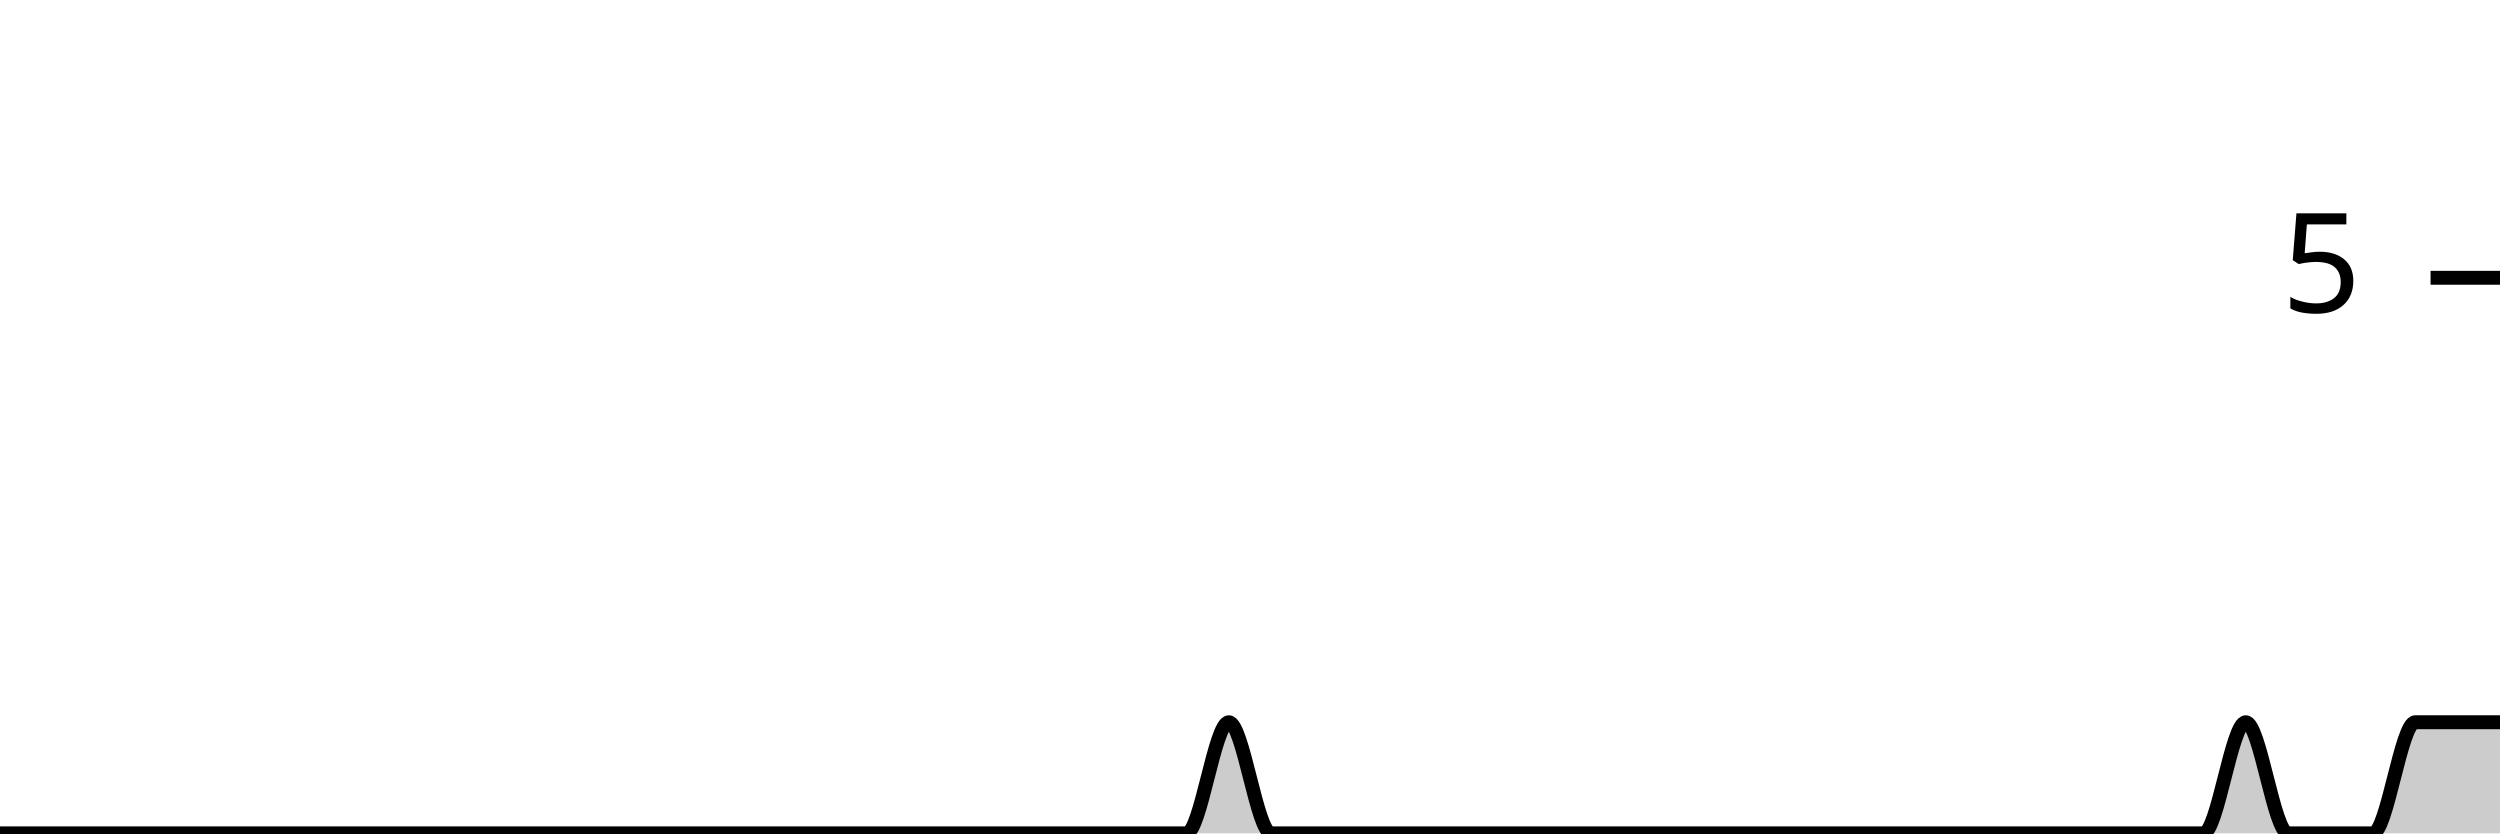
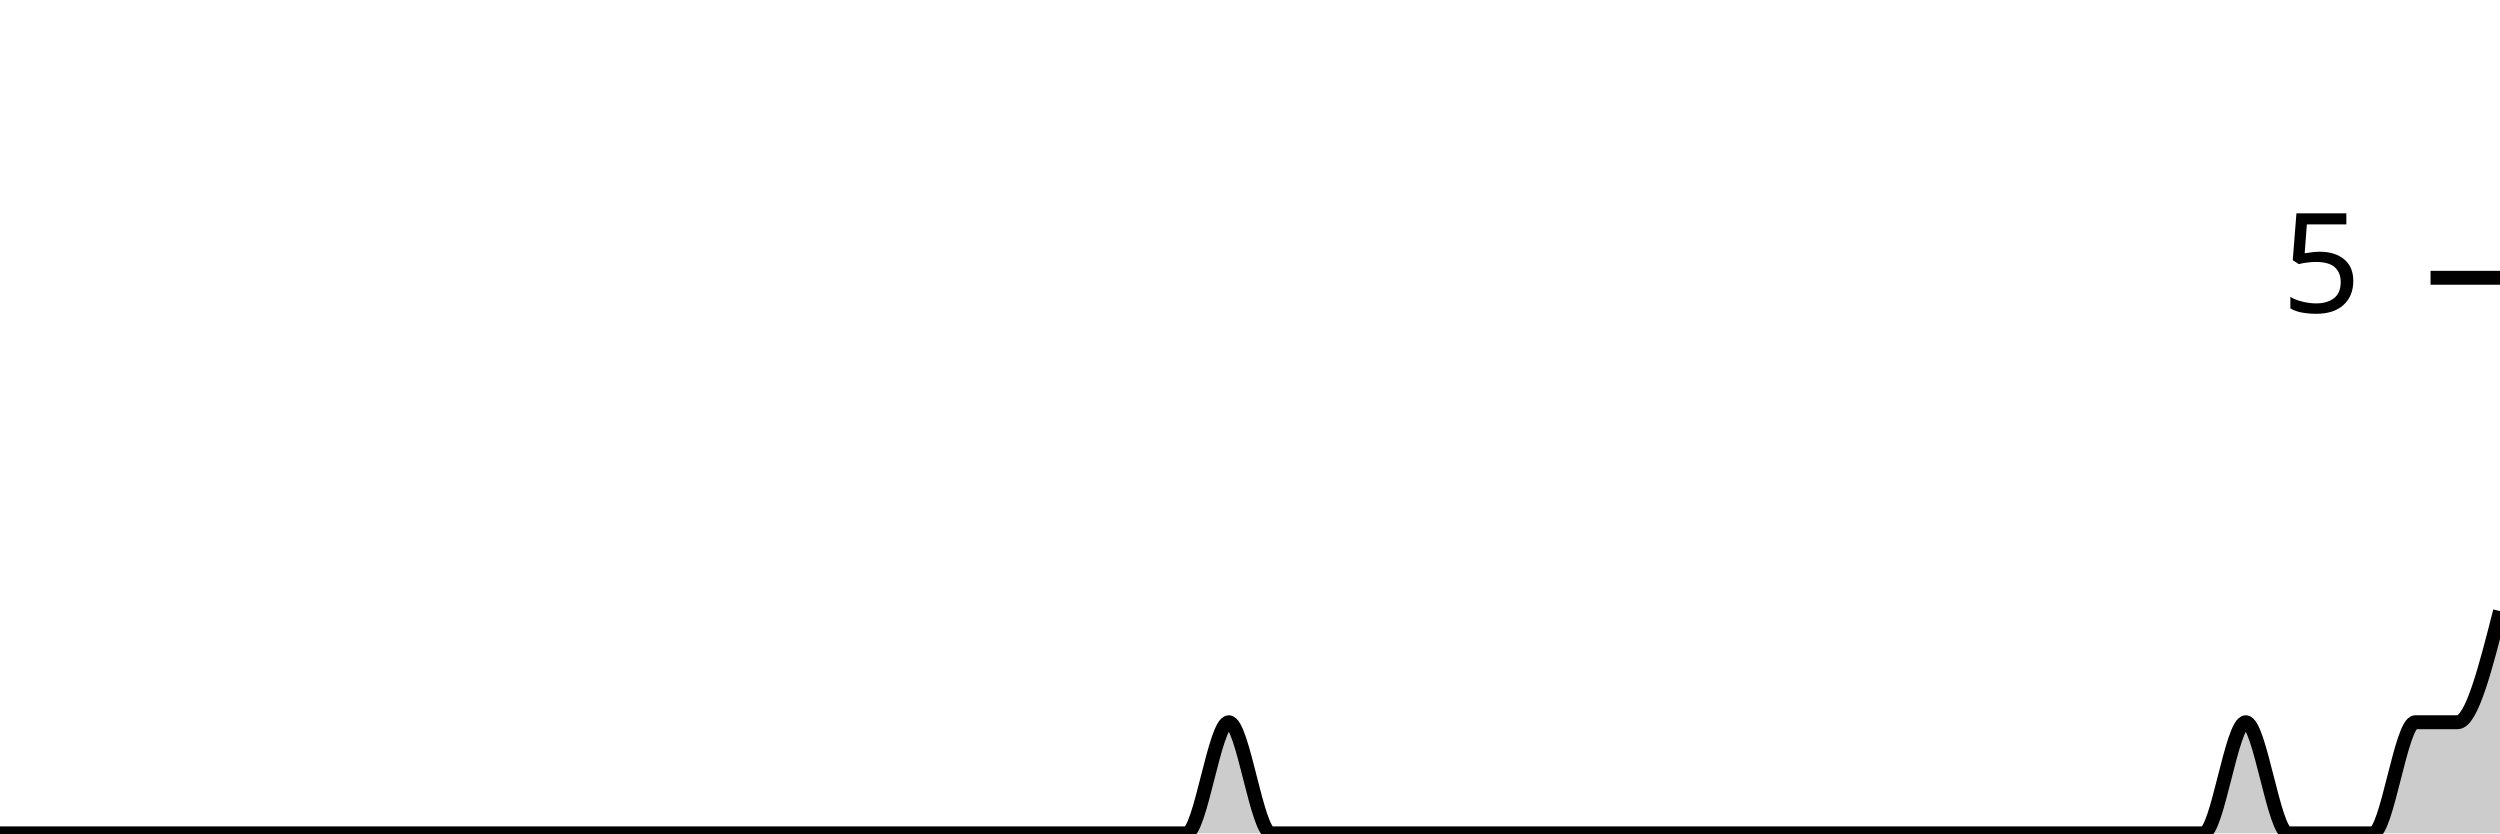
<svg xmlns="http://www.w3.org/2000/svg" viewBox="0 0 180 60">
  <g transform="translate(0,20)">
-     <path class="area" fill="rgba(0, 0, 0, 0.2)" d="M0,40C1.017,40,2.034,40,3.051,40C4.068,40,5.085,40,6.102,40C7.119,40,8.136,40,9.153,40C10.169,40,11.186,40,12.203,40C13.22,40,14.237,40,15.254,40C16.271,40,17.288,40,18.305,40C19.322,40,20.339,40,21.356,40C22.373,40,23.39,40,24.407,40C25.424,40,26.441,40,27.458,40C28.475,40,29.492,40,30.508,40C31.525,40,32.542,40,33.559,40C34.576,40,35.593,40,36.61,40C37.627,40,38.644,40,39.661,40C40.678,40,41.695,40,42.712,40C43.729,40,44.746,40,45.763,40C46.78,40,47.797,40,48.814,40C49.831,40,50.847,40,51.864,40C52.881,40,53.898,40,54.915,40C55.932,40,56.949,40,57.966,40C58.983,40,60,40,61.017,40C62.034,40,63.051,40,64.068,40C65.085,40,66.102,40,67.119,40C68.136,40,69.153,40,70.169,40C71.186,40,72.203,40,73.22,40C74.237,40,75.254,40,76.271,40C77.288,40,78.305,40,79.322,40C80.339,40,81.356,40,82.373,40C83.39,40,84.407,40,85.424,40C86.441,40,87.458,32,88.475,32C89.492,32,90.508,40,91.525,40C92.542,40,93.559,40,94.576,40C95.593,40,96.61,40,97.627,40C98.644,40,99.661,40,100.678,40C101.695,40,102.712,40,103.729,40C104.746,40,105.763,40,106.78,40C107.797,40,108.814,40,109.831,40C110.847,40,111.864,40,112.881,40C113.898,40,114.915,40,115.932,40C116.949,40,117.966,40,118.983,40C120,40,121.017,40,122.034,40C123.051,40,124.068,40,125.085,40C126.102,40,127.119,40,128.136,40C129.153,40,130.169,40,131.186,40C132.203,40,133.22,40,134.237,40C135.254,40,136.271,40,137.288,40C138.305,40,139.322,40,140.339,40C141.356,40,142.373,40,143.39,40C144.407,40,145.424,40,146.441,40C147.458,40,148.475,40,149.492,40C150.508,40,151.525,40,152.542,40C153.559,40,154.576,40,155.593,40C156.61,40,157.627,40,158.644,40C159.661,40,160.678,32,161.695,32C162.712,32,163.729,40,164.746,40C165.763,40,166.78,40,167.797,40C168.814,40,169.831,40,170.847,40C171.864,40,172.881,32,173.898,32C174.915,32,175.932,32,176.949,32C177.966,32,178.983,32,180,32L180,40C178.983,40,177.966,40,176.949,40C175.932,40,174.915,40,173.898,40C172.881,40,171.864,40,170.847,40C169.831,40,168.814,40,167.797,40C166.78,40,165.763,40,164.746,40C163.729,40,162.712,40,161.695,40C160.678,40,159.661,40,158.644,40C157.627,40,156.61,40,155.593,40C154.576,40,153.559,40,152.542,40C151.525,40,150.508,40,149.492,40C148.475,40,147.458,40,146.441,40C145.424,40,144.407,40,143.39,40C142.373,40,141.356,40,140.339,40C139.322,40,138.305,40,137.288,40C136.271,40,135.254,40,134.237,40C133.22,40,132.203,40,131.186,40C130.169,40,129.153,40,128.136,40C127.119,40,126.102,40,125.085,40C124.068,40,123.051,40,122.034,40C121.017,40,120,40,118.983,40C117.966,40,116.949,40,115.932,40C114.915,40,113.898,40,112.881,40C111.864,40,110.847,40,109.831,40C108.814,40,107.797,40,106.78,40C105.763,40,104.746,40,103.729,40C102.712,40,101.695,40,100.678,40C99.661,40,98.644,40,97.627,40C96.61,40,95.593,40,94.576,40C93.559,40,92.542,40,91.525,40C90.508,40,89.492,40,88.475,40C87.458,40,86.441,40,85.424,40C84.407,40,83.39,40,82.373,40C81.356,40,80.339,40,79.322,40C78.305,40,77.288,40,76.271,40C75.254,40,74.237,40,73.22,40C72.203,40,71.186,40,70.169,40C69.153,40,68.136,40,67.119,40C66.102,40,65.085,40,64.068,40C63.051,40,62.034,40,61.017,40C60,40,58.983,40,57.966,40C56.949,40,55.932,40,54.915,40C53.898,40,52.881,40,51.864,40C50.847,40,49.831,40,48.814,40C47.797,40,46.78,40,45.763,40C44.746,40,43.729,40,42.712,40C41.695,40,40.678,40,39.661,40C38.644,40,37.627,40,36.61,40C35.593,40,34.576,40,33.559,40C32.542,40,31.525,40,30.508,40C29.492,40,28.475,40,27.458,40C26.441,40,25.424,40,24.407,40C23.39,40,22.373,40,21.356,40C20.339,40,19.322,40,18.305,40C17.288,40,16.271,40,15.254,40C14.237,40,13.22,40,12.203,40C11.186,40,10.169,40,9.153,40C8.136,40,7.119,40,6.102,40C5.085,40,4.068,40,3.051,40C2.034,40,1.017,40,0,40Z" />
-     <path class="line" stroke="black" fill="none" d="M0,40C1.017,40,2.034,40,3.051,40C4.068,40,5.085,40,6.102,40C7.119,40,8.136,40,9.153,40C10.169,40,11.186,40,12.203,40C13.22,40,14.237,40,15.254,40C16.271,40,17.288,40,18.305,40C19.322,40,20.339,40,21.356,40C22.373,40,23.39,40,24.407,40C25.424,40,26.441,40,27.458,40C28.475,40,29.492,40,30.508,40C31.525,40,32.542,40,33.559,40C34.576,40,35.593,40,36.61,40C37.627,40,38.644,40,39.661,40C40.678,40,41.695,40,42.712,40C43.729,40,44.746,40,45.763,40C46.78,40,47.797,40,48.814,40C49.831,40,50.847,40,51.864,40C52.881,40,53.898,40,54.915,40C55.932,40,56.949,40,57.966,40C58.983,40,60,40,61.017,40C62.034,40,63.051,40,64.068,40C65.085,40,66.102,40,67.119,40C68.136,40,69.153,40,70.169,40C71.186,40,72.203,40,73.22,40C74.237,40,75.254,40,76.271,40C77.288,40,78.305,40,79.322,40C80.339,40,81.356,40,82.373,40C83.39,40,84.407,40,85.424,40C86.441,40,87.458,32,88.475,32C89.492,32,90.508,40,91.525,40C92.542,40,93.559,40,94.576,40C95.593,40,96.61,40,97.627,40C98.644,40,99.661,40,100.678,40C101.695,40,102.712,40,103.729,40C104.746,40,105.763,40,106.78,40C107.797,40,108.814,40,109.831,40C110.847,40,111.864,40,112.881,40C113.898,40,114.915,40,115.932,40C116.949,40,117.966,40,118.983,40C120,40,121.017,40,122.034,40C123.051,40,124.068,40,125.085,40C126.102,40,127.119,40,128.136,40C129.153,40,130.169,40,131.186,40C132.203,40,133.22,40,134.237,40C135.254,40,136.271,40,137.288,40C138.305,40,139.322,40,140.339,40C141.356,40,142.373,40,143.39,40C144.407,40,145.424,40,146.441,40C147.458,40,148.475,40,149.492,40C150.508,40,151.525,40,152.542,40C153.559,40,154.576,40,155.593,40C156.61,40,157.627,40,158.644,40C159.661,40,160.678,32,161.695,32C162.712,32,163.729,40,164.746,40C165.763,40,166.78,40,167.797,40C168.814,40,169.831,40,170.847,40C171.864,40,172.881,32,173.898,32C174.915,32,175.932,32,176.949,32C177.966,32,178.983,32,180,32" />
+     <path class="area" fill="rgba(0, 0, 0, 0.2)" d="M0,40C1.017,40,2.034,40,3.051,40C4.068,40,5.085,40,6.102,40C7.119,40,8.136,40,9.153,40C10.169,40,11.186,40,12.203,40C13.22,40,14.237,40,15.254,40C16.271,40,17.288,40,18.305,40C19.322,40,20.339,40,21.356,40C22.373,40,23.39,40,24.407,40C25.424,40,26.441,40,27.458,40C28.475,40,29.492,40,30.508,40C31.525,40,32.542,40,33.559,40C34.576,40,35.593,40,36.61,40C37.627,40,38.644,40,39.661,40C40.678,40,41.695,40,42.712,40C43.729,40,44.746,40,45.763,40C46.78,40,47.797,40,48.814,40C49.831,40,50.847,40,51.864,40C52.881,40,53.898,40,54.915,40C55.932,40,56.949,40,57.966,40C58.983,40,60,40,61.017,40C62.034,40,63.051,40,64.068,40C65.085,40,66.102,40,67.119,40C68.136,40,69.153,40,70.169,40C71.186,40,72.203,40,73.22,40C74.237,40,75.254,40,76.271,40C77.288,40,78.305,40,79.322,40C80.339,40,81.356,40,82.373,40C83.39,40,84.407,40,85.424,40C86.441,40,87.458,32,88.475,32C89.492,32,90.508,40,91.525,40C92.542,40,93.559,40,94.576,40C95.593,40,96.61,40,97.627,40C98.644,40,99.661,40,100.678,40C101.695,40,102.712,40,103.729,40C104.746,40,105.763,40,106.78,40C107.797,40,108.814,40,109.831,40C110.847,40,111.864,40,112.881,40C113.898,40,114.915,40,115.932,40C116.949,40,117.966,40,118.983,40C120,40,121.017,40,122.034,40C123.051,40,124.068,40,125.085,40C126.102,40,127.119,40,128.136,40C129.153,40,130.169,40,131.186,40C132.203,40,133.22,40,134.237,40C135.254,40,136.271,40,137.288,40C138.305,40,139.322,40,140.339,40C141.356,40,142.373,40,143.39,40C144.407,40,145.424,40,146.441,40C147.458,40,148.475,40,149.492,40C150.508,40,151.525,40,152.542,40C153.559,40,154.576,40,155.593,40C156.61,40,157.627,40,158.644,40C159.661,40,160.678,32,161.695,32C162.712,32,163.729,40,164.746,40C165.763,40,166.78,40,167.797,40C168.814,40,169.831,40,170.847,40C171.864,40,172.881,32,173.898,32C174.915,32,175.932,32,176.949,32C177.966,32,178.983,28,180,24L180,40C178.983,40,177.966,40,176.949,40C175.932,40,174.915,40,173.898,40C172.881,40,171.864,40,170.847,40C169.831,40,168.814,40,167.797,40C166.78,40,165.763,40,164.746,40C163.729,40,162.712,40,161.695,40C160.678,40,159.661,40,158.644,40C157.627,40,156.61,40,155.593,40C154.576,40,153.559,40,152.542,40C151.525,40,150.508,40,149.492,40C148.475,40,147.458,40,146.441,40C145.424,40,144.407,40,143.39,40C142.373,40,141.356,40,140.339,40C139.322,40,138.305,40,137.288,40C136.271,40,135.254,40,134.237,40C133.22,40,132.203,40,131.186,40C130.169,40,129.153,40,128.136,40C127.119,40,126.102,40,125.085,40C124.068,40,123.051,40,122.034,40C121.017,40,120,40,118.983,40C117.966,40,116.949,40,115.932,40C114.915,40,113.898,40,112.881,40C111.864,40,110.847,40,109.831,40C108.814,40,107.797,40,106.78,40C105.763,40,104.746,40,103.729,40C102.712,40,101.695,40,100.678,40C99.661,40,98.644,40,97.627,40C96.61,40,95.593,40,94.576,40C93.559,40,92.542,40,91.525,40C90.508,40,89.492,40,88.475,40C87.458,40,86.441,40,85.424,40C84.407,40,83.39,40,82.373,40C81.356,40,80.339,40,79.322,40C78.305,40,77.288,40,76.271,40C75.254,40,74.237,40,73.22,40C72.203,40,71.186,40,70.169,40C69.153,40,68.136,40,67.119,40C66.102,40,65.085,40,64.068,40C63.051,40,62.034,40,61.017,40C60,40,58.983,40,57.966,40C56.949,40,55.932,40,54.915,40C53.898,40,52.881,40,51.864,40C50.847,40,49.831,40,48.814,40C47.797,40,46.78,40,45.763,40C44.746,40,43.729,40,42.712,40C41.695,40,40.678,40,39.661,40C38.644,40,37.627,40,36.61,40C35.593,40,34.576,40,33.559,40C32.542,40,31.525,40,30.508,40C29.492,40,28.475,40,27.458,40C26.441,40,25.424,40,24.407,40C23.39,40,22.373,40,21.356,40C20.339,40,19.322,40,18.305,40C17.288,40,16.271,40,15.254,40C14.237,40,13.22,40,12.203,40C11.186,40,10.169,40,9.153,40C8.136,40,7.119,40,6.102,40C5.085,40,4.068,40,3.051,40C2.034,40,1.017,40,0,40Z" />
+     <path class="line" stroke="black" fill="none" d="M0,40C1.017,40,2.034,40,3.051,40C4.068,40,5.085,40,6.102,40C7.119,40,8.136,40,9.153,40C10.169,40,11.186,40,12.203,40C13.22,40,14.237,40,15.254,40C16.271,40,17.288,40,18.305,40C19.322,40,20.339,40,21.356,40C22.373,40,23.39,40,24.407,40C25.424,40,26.441,40,27.458,40C28.475,40,29.492,40,30.508,40C31.525,40,32.542,40,33.559,40C34.576,40,35.593,40,36.61,40C37.627,40,38.644,40,39.661,40C40.678,40,41.695,40,42.712,40C43.729,40,44.746,40,45.763,40C46.78,40,47.797,40,48.814,40C49.831,40,50.847,40,51.864,40C52.881,40,53.898,40,54.915,40C55.932,40,56.949,40,57.966,40C58.983,40,60,40,61.017,40C62.034,40,63.051,40,64.068,40C65.085,40,66.102,40,67.119,40C68.136,40,69.153,40,70.169,40C71.186,40,72.203,40,73.22,40C74.237,40,75.254,40,76.271,40C77.288,40,78.305,40,79.322,40C80.339,40,81.356,40,82.373,40C83.39,40,84.407,40,85.424,40C86.441,40,87.458,32,88.475,32C89.492,32,90.508,40,91.525,40C92.542,40,93.559,40,94.576,40C95.593,40,96.61,40,97.627,40C98.644,40,99.661,40,100.678,40C101.695,40,102.712,40,103.729,40C104.746,40,105.763,40,106.78,40C107.797,40,108.814,40,109.831,40C110.847,40,111.864,40,112.881,40C113.898,40,114.915,40,115.932,40C116.949,40,117.966,40,118.983,40C120,40,121.017,40,122.034,40C123.051,40,124.068,40,125.085,40C126.102,40,127.119,40,128.136,40C129.153,40,130.169,40,131.186,40C132.203,40,133.22,40,134.237,40C135.254,40,136.271,40,137.288,40C138.305,40,139.322,40,140.339,40C141.356,40,142.373,40,143.39,40C144.407,40,145.424,40,146.441,40C147.458,40,148.475,40,149.492,40C150.508,40,151.525,40,152.542,40C153.559,40,154.576,40,155.593,40C156.61,40,157.627,40,158.644,40C159.661,40,160.678,32,161.695,32C162.712,32,163.729,40,164.746,40C165.763,40,166.78,40,167.797,40C168.814,40,169.831,40,170.847,40C171.864,40,172.881,32,173.898,32C174.915,32,175.932,32,176.949,32C177.966,32,178.983,28,180,24" />
    <path class="axis-ceiling" stroke-width="1" stroke="black" fill="none" d="M175,0L180,0" />
    <text class="axis-ceiling-label" font-family="sans-serif" text-anchor="end" font-size="10px" x="170" y="2.5">5</text>
  </g>
</svg>
